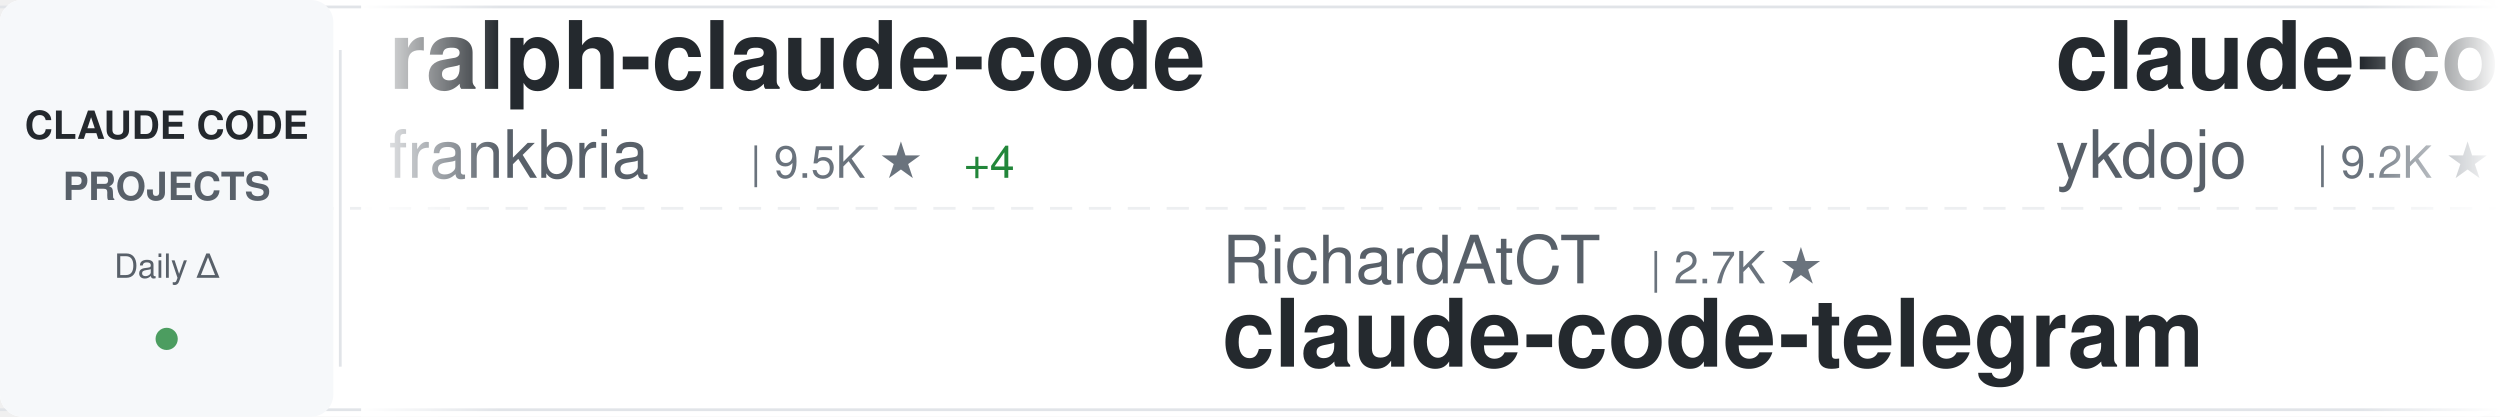
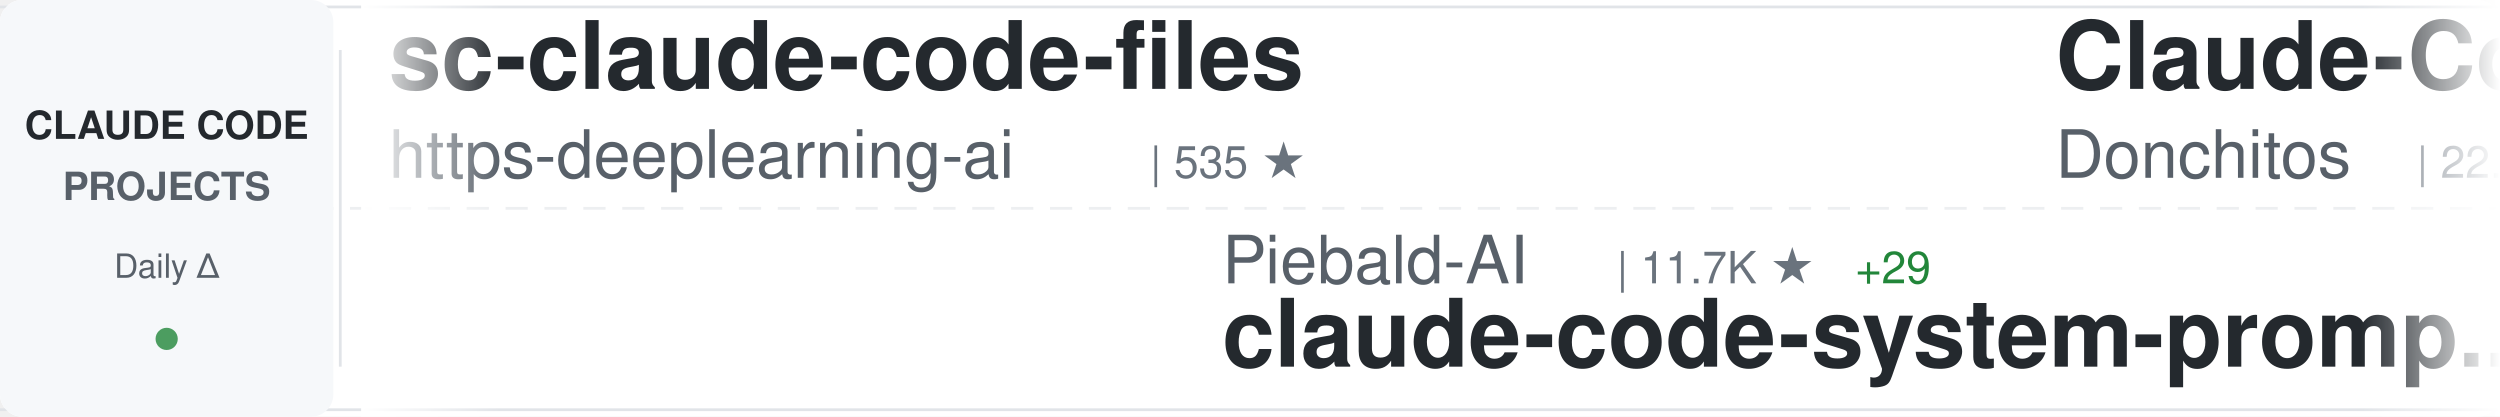
<svg xmlns="http://www.w3.org/2000/svg" width="900" height="150">
  <defs>
    <linearGradient id="awesomeLeftFade" x1="0%" y1="0%" x2="100%" y2="0%">
      <stop offset="0%" style="stop-color:#ffffff;stop-opacity:1" />
      <stop offset="100%" style="stop-color:#ffffff;stop-opacity:0" />
    </linearGradient>
    <linearGradient id="awesomeRightFade" x1="0%" y1="0%" x2="100%" y2="0%">
      <stop offset="0%" style="stop-color:#ffffff;stop-opacity:0" />
      <stop offset="100%" style="stop-color:#ffffff;stop-opacity:1" />
    </linearGradient>
  </defs>
  <rect width="900" height="150" fill="#ffffff" rx="8" />
  <rect x="0" y="2" width="900" height="1" fill="#e1e4e8" />
  <rect x="0" y="147" width="900" height="1" fill="#e1e4e8" />
  <line x1="0" y1="75" x2="900" y2="75" stroke="#e1e4e8" stroke-width="1" stroke-dasharray="8 6" opacity="0.6" />
  <rect x="0" y="0" width="120" height="150" fill="#f6f8fa" rx="8" />
  <text x="60" y="50" font-family="-apple-system, BlinkMacSystemFont, 'Segoe UI', Helvetica, Arial, sans-serif" font-size="14" font-weight="600" fill="#24292e" text-anchor="middle">CLAUDE CODE</text>
  <text x="60" y="72" font-family="-apple-system, BlinkMacSystemFont, 'Segoe UI', Helvetica, Arial, sans-serif" font-size="14" font-weight="600" fill="#586069" text-anchor="middle">PROJECTS</text>
  <text x="60" y="100" font-family="-apple-system, BlinkMacSystemFont, 'Segoe UI', Helvetica, Arial, sans-serif" font-size="12" font-weight="500" fill="#586069" text-anchor="middle">Daily Δ</text>
  <circle cx="60" cy="122" r="4" fill="#22863a" opacity="0.8" />
  <rect x="122" y="18" width="1" height="114" fill="#e1e4e8" />
  <clipPath id="awesomeTickerClip">
    <rect x="130" y="0" width="770" height="150" />
  </clipPath>
  <g clip-path="url(#awesomeTickerClip)">
    <g id="awesomeTickerItems">
      <animateTransform attributeName="transform" attributeType="XML" type="translate" from="0 0" to="-3000 0" dur="54s" repeatCount="indefinite" />
      <g transform="translate(0, 0)">
-         <text x="140" y="32" font-family="-apple-system, BlinkMacSystemFont, 'Segoe UI', Helvetica, Arial, sans-serif" font-size="34" font-weight="600" fill="#24292e">ralph-claude-code</text>
-         <text x="140" y="64" font-family="-apple-system, BlinkMacSystemFont, 'Segoe UI', Helvetica, Arial, sans-serif" font-size="24" font-weight="400" fill="#586069">frankbria</text>
-         <text x="270" y="64" font-family="-apple-system, BlinkMacSystemFont, 'Segoe UI', Helvetica, Arial, sans-serif" font-size="16" font-weight="500" fill="#6a737d">| 9.5K ★</text>
-         <text x="347" y="64" font-family="-apple-system, BlinkMacSystemFont, 'Segoe UI', Helvetica, Arial, sans-serif" font-size="16" font-weight="500" fill="#22863a"> +4</text>
+         <text x="140" y="32" font-family="-apple-system, BlinkMacSystemFont, 'Segoe UI', Helvetica, Arial, sans-serif" font-size="34" font-weight="600" fill="#24292e">sc-claude-code-files</text>
+         <text x="140" y="64" font-family="-apple-system, BlinkMacSystemFont, 'Segoe UI', Helvetica, Arial, sans-serif" font-size="24" font-weight="400" fill="#586069">https-deeplearning-ai</text>
+         <text x="414" y="64" font-family="-apple-system, BlinkMacSystemFont, 'Segoe UI', Helvetica, Arial, sans-serif" font-size="16" font-weight="500" fill="#6a737d">| 535 ★</text>
      </g>
      <g transform="translate(300, 0)">
-         <text x="140" y="102" font-family="-apple-system, BlinkMacSystemFont, 'Segoe UI', Helvetica, Arial, sans-serif" font-size="24" font-weight="400" fill="#586069">RichardAtCT</text>
-         <text x="294" y="102" font-family="-apple-system, BlinkMacSystemFont, 'Segoe UI', Helvetica, Arial, sans-serif" font-size="16" font-weight="500" fill="#6a737d">| 2.7K ★</text>
-         <text x="140" y="132" font-family="-apple-system, BlinkMacSystemFont, 'Segoe UI', Helvetica, Arial, sans-serif" font-size="34" font-weight="600" fill="#24292e">claude-code-telegram</text>
+         <text x="140" y="102" font-family="-apple-system, BlinkMacSystemFont, 'Segoe UI', Helvetica, Arial, sans-serif" font-size="24" font-weight="400" fill="#586069">Piebald-AI</text>
+         <text x="282" y="102" font-family="-apple-system, BlinkMacSystemFont, 'Segoe UI', Helvetica, Arial, sans-serif" font-size="16" font-weight="500" fill="#6a737d">| 11.7K ★</text>
+         <text x="368" y="102" font-family="-apple-system, BlinkMacSystemFont, 'Segoe UI', Helvetica, Arial, sans-serif" font-size="16" font-weight="500" fill="#22863a"> +29</text>
+         <text x="140" y="132" font-family="-apple-system, BlinkMacSystemFont, 'Segoe UI', Helvetica, Arial, sans-serif" font-size="34" font-weight="600" fill="#24292e">claude-code-system-promp...</text>
      </g>
      <g transform="translate(600, 0)">
-         <text x="140" y="32" font-family="-apple-system, BlinkMacSystemFont, 'Segoe UI', Helvetica, Arial, sans-serif" font-size="34" font-weight="600" fill="#24292e">claude-code-tips</text>
-         <text x="140" y="64" font-family="-apple-system, BlinkMacSystemFont, 'Segoe UI', Helvetica, Arial, sans-serif" font-size="24" font-weight="400" fill="#586069">ykdojo</text>
-         <text x="234" y="64" font-family="-apple-system, BlinkMacSystemFont, 'Segoe UI', Helvetica, Arial, sans-serif" font-size="16" font-weight="500" fill="#6a737d">| 9.2K ★</text>
-         <text x="311" y="64" font-family="-apple-system, BlinkMacSystemFont, 'Segoe UI', Helvetica, Arial, sans-serif" font-size="16" font-weight="500" fill="#22863a"> +31</text>
+         <text x="140" y="32" font-family="-apple-system, BlinkMacSystemFont, 'Segoe UI', Helvetica, Arial, sans-serif" font-size="34" font-weight="600" fill="#24292e">Claude-Code-Game-Studios</text>
+         <text x="140" y="64" font-family="-apple-system, BlinkMacSystemFont, 'Segoe UI', Helvetica, Arial, sans-serif" font-size="24" font-weight="400" fill="#586069">Donchitos</text>
+         <text x="270" y="64" font-family="-apple-system, BlinkMacSystemFont, 'Segoe UI', Helvetica, Arial, sans-serif" font-size="16" font-weight="500" fill="#6a737d">| 22.8K ★</text>
+         <text x="356" y="64" font-family="-apple-system, BlinkMacSystemFont, 'Segoe UI', Helvetica, Arial, sans-serif" font-size="16" font-weight="500" fill="#22863a"> +28</text>
      </g>
      <g transform="translate(900, 0)">
-         <text x="140" y="102" font-family="-apple-system, BlinkMacSystemFont, 'Segoe UI', Helvetica, Arial, sans-serif" font-size="24" font-weight="400" fill="#586069">davila7</text>
-         <text x="246" y="102" font-family="-apple-system, BlinkMacSystemFont, 'Segoe UI', Helvetica, Arial, sans-serif" font-size="16" font-weight="500" fill="#6a737d">| 28.7K ★</text>
-         <text x="332" y="102" font-family="-apple-system, BlinkMacSystemFont, 'Segoe UI', Helvetica, Arial, sans-serif" font-size="16" font-weight="500" fill="#22863a"> +145</text>
-         <text x="140" y="132" font-family="-apple-system, BlinkMacSystemFont, 'Segoe UI', Helvetica, Arial, sans-serif" font-size="34" font-weight="600" fill="#24292e">claude-code-templates</text>
+         <text x="140" y="102" font-family="-apple-system, BlinkMacSystemFont, 'Segoe UI', Helvetica, Arial, sans-serif" font-size="24" font-weight="400" fill="#586069">KPR111</text>
+         <text x="234" y="102" font-family="-apple-system, BlinkMacSystemFont, 'Segoe UI', Helvetica, Arial, sans-serif" font-size="16" font-weight="500" fill="#6a737d">| 18 ★</text>
+         <text x="140" y="132" font-family="-apple-system, BlinkMacSystemFont, 'Segoe UI', Helvetica, Arial, sans-serif" font-size="34" font-weight="600" fill="#24292e">Claude-Code</text>
      </g>
      <g transform="translate(1200, 0)">
-         <text x="140" y="32" font-family="-apple-system, BlinkMacSystemFont, 'Segoe UI', Helvetica, Arial, sans-serif" font-size="34" font-weight="600" fill="#24292e">claude-coder</text>
-         <text x="140" y="64" font-family="-apple-system, BlinkMacSystemFont, 'Segoe UI', Helvetica, Arial, sans-serif" font-size="24" font-weight="400" fill="#586069">kodu-ai</text>
-         <text x="246" y="64" font-family="-apple-system, BlinkMacSystemFont, 'Segoe UI', Helvetica, Arial, sans-serif" font-size="16" font-weight="500" fill="#6a737d">| 5.3K ★</text>
+         <text x="140" y="32" font-family="-apple-system, BlinkMacSystemFont, 'Segoe UI', Helvetica, Arial, sans-serif" font-size="34" font-weight="600" fill="#24292e">claude-code-engineering</text>
+         <text x="140" y="64" font-family="-apple-system, BlinkMacSystemFont, 'Segoe UI', Helvetica, Arial, sans-serif" font-size="24" font-weight="400" fill="#586069">huangjia2019</text>
+         <text x="306" y="64" font-family="-apple-system, BlinkMacSystemFont, 'Segoe UI', Helvetica, Arial, sans-serif" font-size="16" font-weight="500" fill="#6a737d">| 966 ★</text>
+         <text x="374" y="64" font-family="-apple-system, BlinkMacSystemFont, 'Segoe UI', Helvetica, Arial, sans-serif" font-size="16" font-weight="500" fill="#22863a"> +8</text>
      </g>
      <g transform="translate(1500, 0)">
-         <text x="140" y="102" font-family="-apple-system, BlinkMacSystemFont, 'Segoe UI', Helvetica, Arial, sans-serif" font-size="24" font-weight="400" fill="#586069">huangjia2019</text>
-         <text x="306" y="102" font-family="-apple-system, BlinkMacSystemFont, 'Segoe UI', Helvetica, Arial, sans-serif" font-size="16" font-weight="500" fill="#6a737d">| 966 ★</text>
-         <text x="374" y="102" font-family="-apple-system, BlinkMacSystemFont, 'Segoe UI', Helvetica, Arial, sans-serif" font-size="16" font-weight="500" fill="#22863a"> +9</text>
-         <text x="140" y="132" font-family="-apple-system, BlinkMacSystemFont, 'Segoe UI', Helvetica, Arial, sans-serif" font-size="34" font-weight="600" fill="#24292e">claude-code-engineering</text>
+         <text x="140" y="102" font-family="-apple-system, BlinkMacSystemFont, 'Segoe UI', Helvetica, Arial, sans-serif" font-size="24" font-weight="400" fill="#586069">wanshuiyin</text>
+         <text x="282" y="102" font-family="-apple-system, BlinkMacSystemFont, 'Segoe UI', Helvetica, Arial, sans-serif" font-size="16" font-weight="500" fill="#6a737d">| 13.2K ★</text>
+         <text x="368" y="102" font-family="-apple-system, BlinkMacSystemFont, 'Segoe UI', Helvetica, Arial, sans-serif" font-size="16" font-weight="500" fill="#22863a"> +40</text>
+         <text x="140" y="132" font-family="-apple-system, BlinkMacSystemFont, 'Segoe UI', Helvetica, Arial, sans-serif" font-size="34" font-weight="600" fill="#24292e">Auto-claude-code-researc...</text>
      </g>
      <g transform="translate(1800, 0)">
-         <text x="140" y="32" font-family="-apple-system, BlinkMacSystemFont, 'Segoe UI', Helvetica, Arial, sans-serif" font-size="34" font-weight="600" fill="#24292e">claude-howto</text>
-         <text x="140" y="64" font-family="-apple-system, BlinkMacSystemFont, 'Segoe UI', Helvetica, Arial, sans-serif" font-size="24" font-weight="400" fill="#586069">luongnv89</text>
-         <text x="270" y="64" font-family="-apple-system, BlinkMacSystemFont, 'Segoe UI', Helvetica, Arial, sans-serif" font-size="16" font-weight="500" fill="#6a737d">| 39.6K ★</text>
-         <text x="356" y="64" font-family="-apple-system, BlinkMacSystemFont, 'Segoe UI', Helvetica, Arial, sans-serif" font-size="16" font-weight="500" fill="#22863a"> +134</text>
+         <text x="140" y="32" font-family="-apple-system, BlinkMacSystemFont, 'Segoe UI', Helvetica, Arial, sans-serif" font-size="34" font-weight="600" fill="#24292e">claude-code-pm-course</text>
+         <text x="140" y="64" font-family="-apple-system, BlinkMacSystemFont, 'Segoe UI', Helvetica, Arial, sans-serif" font-size="24" font-weight="400" fill="#586069">carlvellotti</text>
+         <text x="306" y="64" font-family="-apple-system, BlinkMacSystemFont, 'Segoe UI', Helvetica, Arial, sans-serif" font-size="16" font-weight="500" fill="#6a737d">| 2.1K ★</text>
      </g>
      <g transform="translate(2100, 0)">
-         <text x="140" y="102" font-family="-apple-system, BlinkMacSystemFont, 'Segoe UI', Helvetica, Arial, sans-serif" font-size="24" font-weight="400" fill="#586069">alejandrobalderas</text>
-         <text x="366" y="102" font-family="-apple-system, BlinkMacSystemFont, 'Segoe UI', Helvetica, Arial, sans-serif" font-size="16" font-weight="500" fill="#6a737d">| 2.6K ★</text>
-         <text x="443" y="102" font-family="-apple-system, BlinkMacSystemFont, 'Segoe UI', Helvetica, Arial, sans-serif" font-size="16" font-weight="500" fill="#22863a"> +93</text>
-         <text x="140" y="132" font-family="-apple-system, BlinkMacSystemFont, 'Segoe UI', Helvetica, Arial, sans-serif" font-size="34" font-weight="600" fill="#24292e">claude-code-from-source</text>
+         <text x="140" y="102" font-family="-apple-system, BlinkMacSystemFont, 'Segoe UI', Helvetica, Arial, sans-serif" font-size="24" font-weight="400" fill="#586069">zstmfhy</text>
+         <text x="246" y="102" font-family="-apple-system, BlinkMacSystemFont, 'Segoe UI', Helvetica, Arial, sans-serif" font-size="16" font-weight="500" fill="#6a737d">| 190 ★</text>
+         <text x="140" y="132" font-family="-apple-system, BlinkMacSystemFont, 'Segoe UI', Helvetica, Arial, sans-serif" font-size="34" font-weight="600" fill="#24292e">Claude-code</text>
      </g>
      <g transform="translate(2400, 0)">
-         <text x="140" y="32" font-family="-apple-system, BlinkMacSystemFont, 'Segoe UI', Helvetica, Arial, sans-serif" font-size="34" font-weight="600" fill="#24292e">claude-code-analysis</text>
-         <text x="140" y="64" font-family="-apple-system, BlinkMacSystemFont, 'Segoe UI', Helvetica, Arial, sans-serif" font-size="24" font-weight="400" fill="#586069">liuup</text>
-         <text x="222" y="64" font-family="-apple-system, BlinkMacSystemFont, 'Segoe UI', Helvetica, Arial, sans-serif" font-size="16" font-weight="500" fill="#6a737d">| 3.5K ★</text>
-         <text x="299" y="64" font-family="-apple-system, BlinkMacSystemFont, 'Segoe UI', Helvetica, Arial, sans-serif" font-size="16" font-weight="500" fill="#22863a"> +12</text>
+         <text x="140" y="32" font-family="-apple-system, BlinkMacSystemFont, 'Segoe UI', Helvetica, Arial, sans-serif" font-size="34" font-weight="600" fill="#24292e">claude-code-plugins-plus...</text>
+         <text x="140" y="64" font-family="-apple-system, BlinkMacSystemFont, 'Segoe UI', Helvetica, Arial, sans-serif" font-size="24" font-weight="400" fill="#586069">jeremylongshore</text>
+         <text x="342" y="64" font-family="-apple-system, BlinkMacSystemFont, 'Segoe UI', Helvetica, Arial, sans-serif" font-size="16" font-weight="500" fill="#6a737d">| 2.5K ★</text>
+         <text x="419" y="64" font-family="-apple-system, BlinkMacSystemFont, 'Segoe UI', Helvetica, Arial, sans-serif" font-size="16" font-weight="500" fill="#22863a"> +5</text>
      </g>
      <g transform="translate(2700, 0)">
-         <text x="140" y="102" font-family="-apple-system, BlinkMacSystemFont, 'Segoe UI', Helvetica, Arial, sans-serif" font-size="24" font-weight="400" fill="#586069">anthropics</text>
-         <text x="282" y="102" font-family="-apple-system, BlinkMacSystemFont, 'Segoe UI', Helvetica, Arial, sans-serif" font-size="16" font-weight="500" fill="#6a737d">| 901 ★</text>
-         <text x="140" y="132" font-family="-apple-system, BlinkMacSystemFont, 'Segoe UI', Helvetica, Arial, sans-serif" font-size="34" font-weight="600" fill="#24292e">claude-code-base-action</text>
+         <text x="140" y="102" font-family="-apple-system, BlinkMacSystemFont, 'Segoe UI', Helvetica, Arial, sans-serif" font-size="24" font-weight="400" fill="#586069">multica-ai</text>
+         <text x="282" y="102" font-family="-apple-system, BlinkMacSystemFont, 'Segoe UI', Helvetica, Arial, sans-serif" font-size="16" font-weight="500" fill="#6a737d">| 190.5K ★</text>
+         <text x="377" y="102" font-family="-apple-system, BlinkMacSystemFont, 'Segoe UI', Helvetica, Arial, sans-serif" font-size="16" font-weight="500" fill="#22863a"> +618</text>
+         <text x="140" y="132" font-family="-apple-system, BlinkMacSystemFont, 'Segoe UI', Helvetica, Arial, sans-serif" font-size="34" font-weight="600" fill="#24292e">andrej-karpathy-skills</text>
      </g>
      <g transform="translate(3000, 0)">
-         <text x="140" y="32" font-family="-apple-system, BlinkMacSystemFont, 'Segoe UI', Helvetica, Arial, sans-serif" font-size="34" font-weight="600" fill="#24292e">ralph-claude-code</text>
-         <text x="140" y="64" font-family="-apple-system, BlinkMacSystemFont, 'Segoe UI', Helvetica, Arial, sans-serif" font-size="24" font-weight="400" fill="#586069">frankbria</text>
-         <text x="270" y="64" font-family="-apple-system, BlinkMacSystemFont, 'Segoe UI', Helvetica, Arial, sans-serif" font-size="16" font-weight="500" fill="#6a737d">| 9.5K ★</text>
-         <text x="347" y="64" font-family="-apple-system, BlinkMacSystemFont, 'Segoe UI', Helvetica, Arial, sans-serif" font-size="16" font-weight="500" fill="#22863a"> +4</text>
+         <text x="140" y="32" font-family="-apple-system, BlinkMacSystemFont, 'Segoe UI', Helvetica, Arial, sans-serif" font-size="34" font-weight="600" fill="#24292e">sc-claude-code-files</text>
+         <text x="140" y="64" font-family="-apple-system, BlinkMacSystemFont, 'Segoe UI', Helvetica, Arial, sans-serif" font-size="24" font-weight="400" fill="#586069">https-deeplearning-ai</text>
+         <text x="414" y="64" font-family="-apple-system, BlinkMacSystemFont, 'Segoe UI', Helvetica, Arial, sans-serif" font-size="16" font-weight="500" fill="#6a737d">| 535 ★</text>
      </g>
      <g transform="translate(3300, 0)">
-         <text x="140" y="102" font-family="-apple-system, BlinkMacSystemFont, 'Segoe UI', Helvetica, Arial, sans-serif" font-size="24" font-weight="400" fill="#586069">RichardAtCT</text>
-         <text x="294" y="102" font-family="-apple-system, BlinkMacSystemFont, 'Segoe UI', Helvetica, Arial, sans-serif" font-size="16" font-weight="500" fill="#6a737d">| 2.7K ★</text>
-         <text x="140" y="132" font-family="-apple-system, BlinkMacSystemFont, 'Segoe UI', Helvetica, Arial, sans-serif" font-size="34" font-weight="600" fill="#24292e">claude-code-telegram</text>
+         <text x="140" y="102" font-family="-apple-system, BlinkMacSystemFont, 'Segoe UI', Helvetica, Arial, sans-serif" font-size="24" font-weight="400" fill="#586069">Piebald-AI</text>
+         <text x="282" y="102" font-family="-apple-system, BlinkMacSystemFont, 'Segoe UI', Helvetica, Arial, sans-serif" font-size="16" font-weight="500" fill="#6a737d">| 11.7K ★</text>
+         <text x="368" y="102" font-family="-apple-system, BlinkMacSystemFont, 'Segoe UI', Helvetica, Arial, sans-serif" font-size="16" font-weight="500" fill="#22863a"> +29</text>
+         <text x="140" y="132" font-family="-apple-system, BlinkMacSystemFont, 'Segoe UI', Helvetica, Arial, sans-serif" font-size="34" font-weight="600" fill="#24292e">claude-code-system-promp...</text>
      </g>
      <g transform="translate(3600, 0)">
-         <text x="140" y="32" font-family="-apple-system, BlinkMacSystemFont, 'Segoe UI', Helvetica, Arial, sans-serif" font-size="34" font-weight="600" fill="#24292e">claude-code-tips</text>
-         <text x="140" y="64" font-family="-apple-system, BlinkMacSystemFont, 'Segoe UI', Helvetica, Arial, sans-serif" font-size="24" font-weight="400" fill="#586069">ykdojo</text>
-         <text x="234" y="64" font-family="-apple-system, BlinkMacSystemFont, 'Segoe UI', Helvetica, Arial, sans-serif" font-size="16" font-weight="500" fill="#6a737d">| 9.2K ★</text>
-         <text x="311" y="64" font-family="-apple-system, BlinkMacSystemFont, 'Segoe UI', Helvetica, Arial, sans-serif" font-size="16" font-weight="500" fill="#22863a"> +31</text>
+         <text x="140" y="32" font-family="-apple-system, BlinkMacSystemFont, 'Segoe UI', Helvetica, Arial, sans-serif" font-size="34" font-weight="600" fill="#24292e">Claude-Code-Game-Studios</text>
+         <text x="140" y="64" font-family="-apple-system, BlinkMacSystemFont, 'Segoe UI', Helvetica, Arial, sans-serif" font-size="24" font-weight="400" fill="#586069">Donchitos</text>
+         <text x="270" y="64" font-family="-apple-system, BlinkMacSystemFont, 'Segoe UI', Helvetica, Arial, sans-serif" font-size="16" font-weight="500" fill="#6a737d">| 22.8K ★</text>
+         <text x="356" y="64" font-family="-apple-system, BlinkMacSystemFont, 'Segoe UI', Helvetica, Arial, sans-serif" font-size="16" font-weight="500" fill="#22863a"> +28</text>
      </g>
      <g transform="translate(3900, 0)">
-         <text x="140" y="102" font-family="-apple-system, BlinkMacSystemFont, 'Segoe UI', Helvetica, Arial, sans-serif" font-size="24" font-weight="400" fill="#586069">davila7</text>
-         <text x="246" y="102" font-family="-apple-system, BlinkMacSystemFont, 'Segoe UI', Helvetica, Arial, sans-serif" font-size="16" font-weight="500" fill="#6a737d">| 28.7K ★</text>
-         <text x="332" y="102" font-family="-apple-system, BlinkMacSystemFont, 'Segoe UI', Helvetica, Arial, sans-serif" font-size="16" font-weight="500" fill="#22863a"> +145</text>
-         <text x="140" y="132" font-family="-apple-system, BlinkMacSystemFont, 'Segoe UI', Helvetica, Arial, sans-serif" font-size="34" font-weight="600" fill="#24292e">claude-code-templates</text>
+         <text x="140" y="102" font-family="-apple-system, BlinkMacSystemFont, 'Segoe UI', Helvetica, Arial, sans-serif" font-size="24" font-weight="400" fill="#586069">KPR111</text>
+         <text x="234" y="102" font-family="-apple-system, BlinkMacSystemFont, 'Segoe UI', Helvetica, Arial, sans-serif" font-size="16" font-weight="500" fill="#6a737d">| 18 ★</text>
+         <text x="140" y="132" font-family="-apple-system, BlinkMacSystemFont, 'Segoe UI', Helvetica, Arial, sans-serif" font-size="34" font-weight="600" fill="#24292e">Claude-Code</text>
      </g>
    </g>
  </g>
  <rect x="130" y="0" width="50" height="150" fill="url(#awesomeLeftFade)" />
  <rect x="850" y="0" width="50" height="150" fill="url(#awesomeRightFade)" />
</svg>
